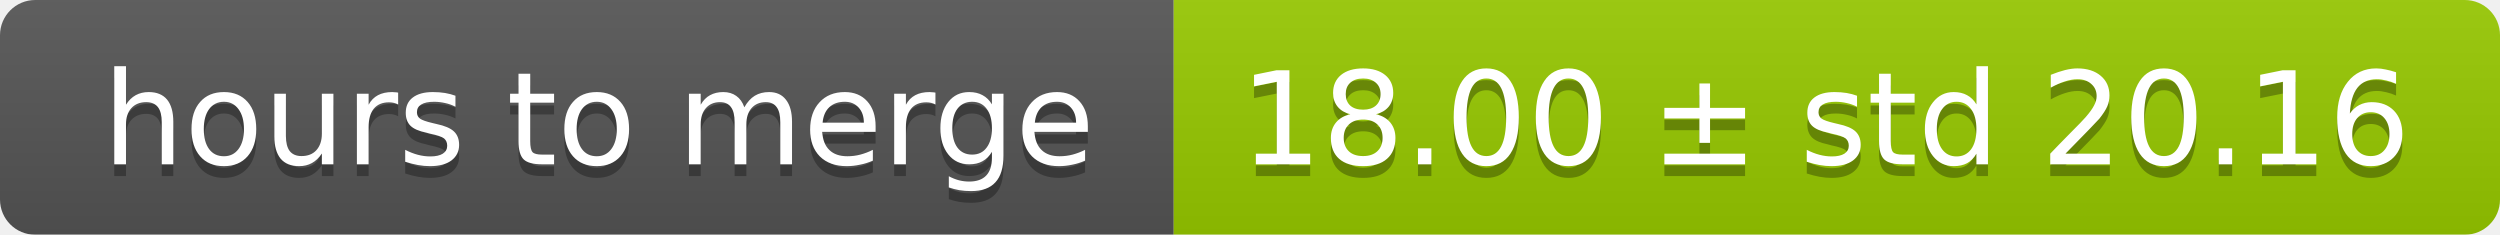
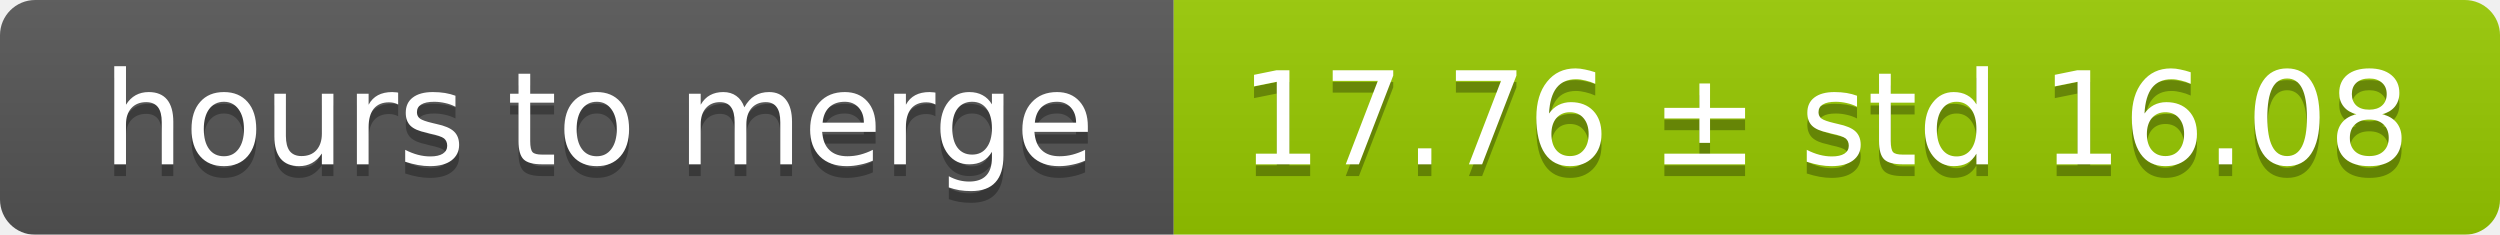
<svg xmlns="http://www.w3.org/2000/svg" width="213" height="20">
  <linearGradient id="smooth" x2="0" y2="100%">
    <stop offset="0" stop-color="#bbb" stop-opacity=".1" />
    <stop offset="1" stop-opacity=".1" />
  </linearGradient>
  <mask id="round">
    <rect width="213" height="20" rx="3" fill="#fff" />
  </mask>
  <g mask="url(#round)">
    <rect width="100" height="20" fill="#555" />
    <rect x="100" width="113" height="20" fill="#97ca00" />
    <rect width="213" height="20" fill="url(#smooth)" />
  </g>
  <g fill="#fff" text-anchor="middle" font-family="DejaVu Sans,Verdana,Geneva,sans-serif" font-size="11">
    <text x="51" y="15" fill="#010101" fill-opacity=".3">hours to merge</text>
    <text x="51" y="14">hours to merge</text>
-     <text x="155.5" y="15" fill="#010101" fill-opacity=".3">18.00 ± std 20.16</text>
-     <text x="155.5" y="14">18.00 ± std 20.16</text>
+     <text x="155.5" y="15" fill="#010101" fill-opacity=".3">17.76 ± std 16.08</text>
+     <text x="155.5" y="14">17.76 ± std 16.08</text>
  </g>
</svg>
